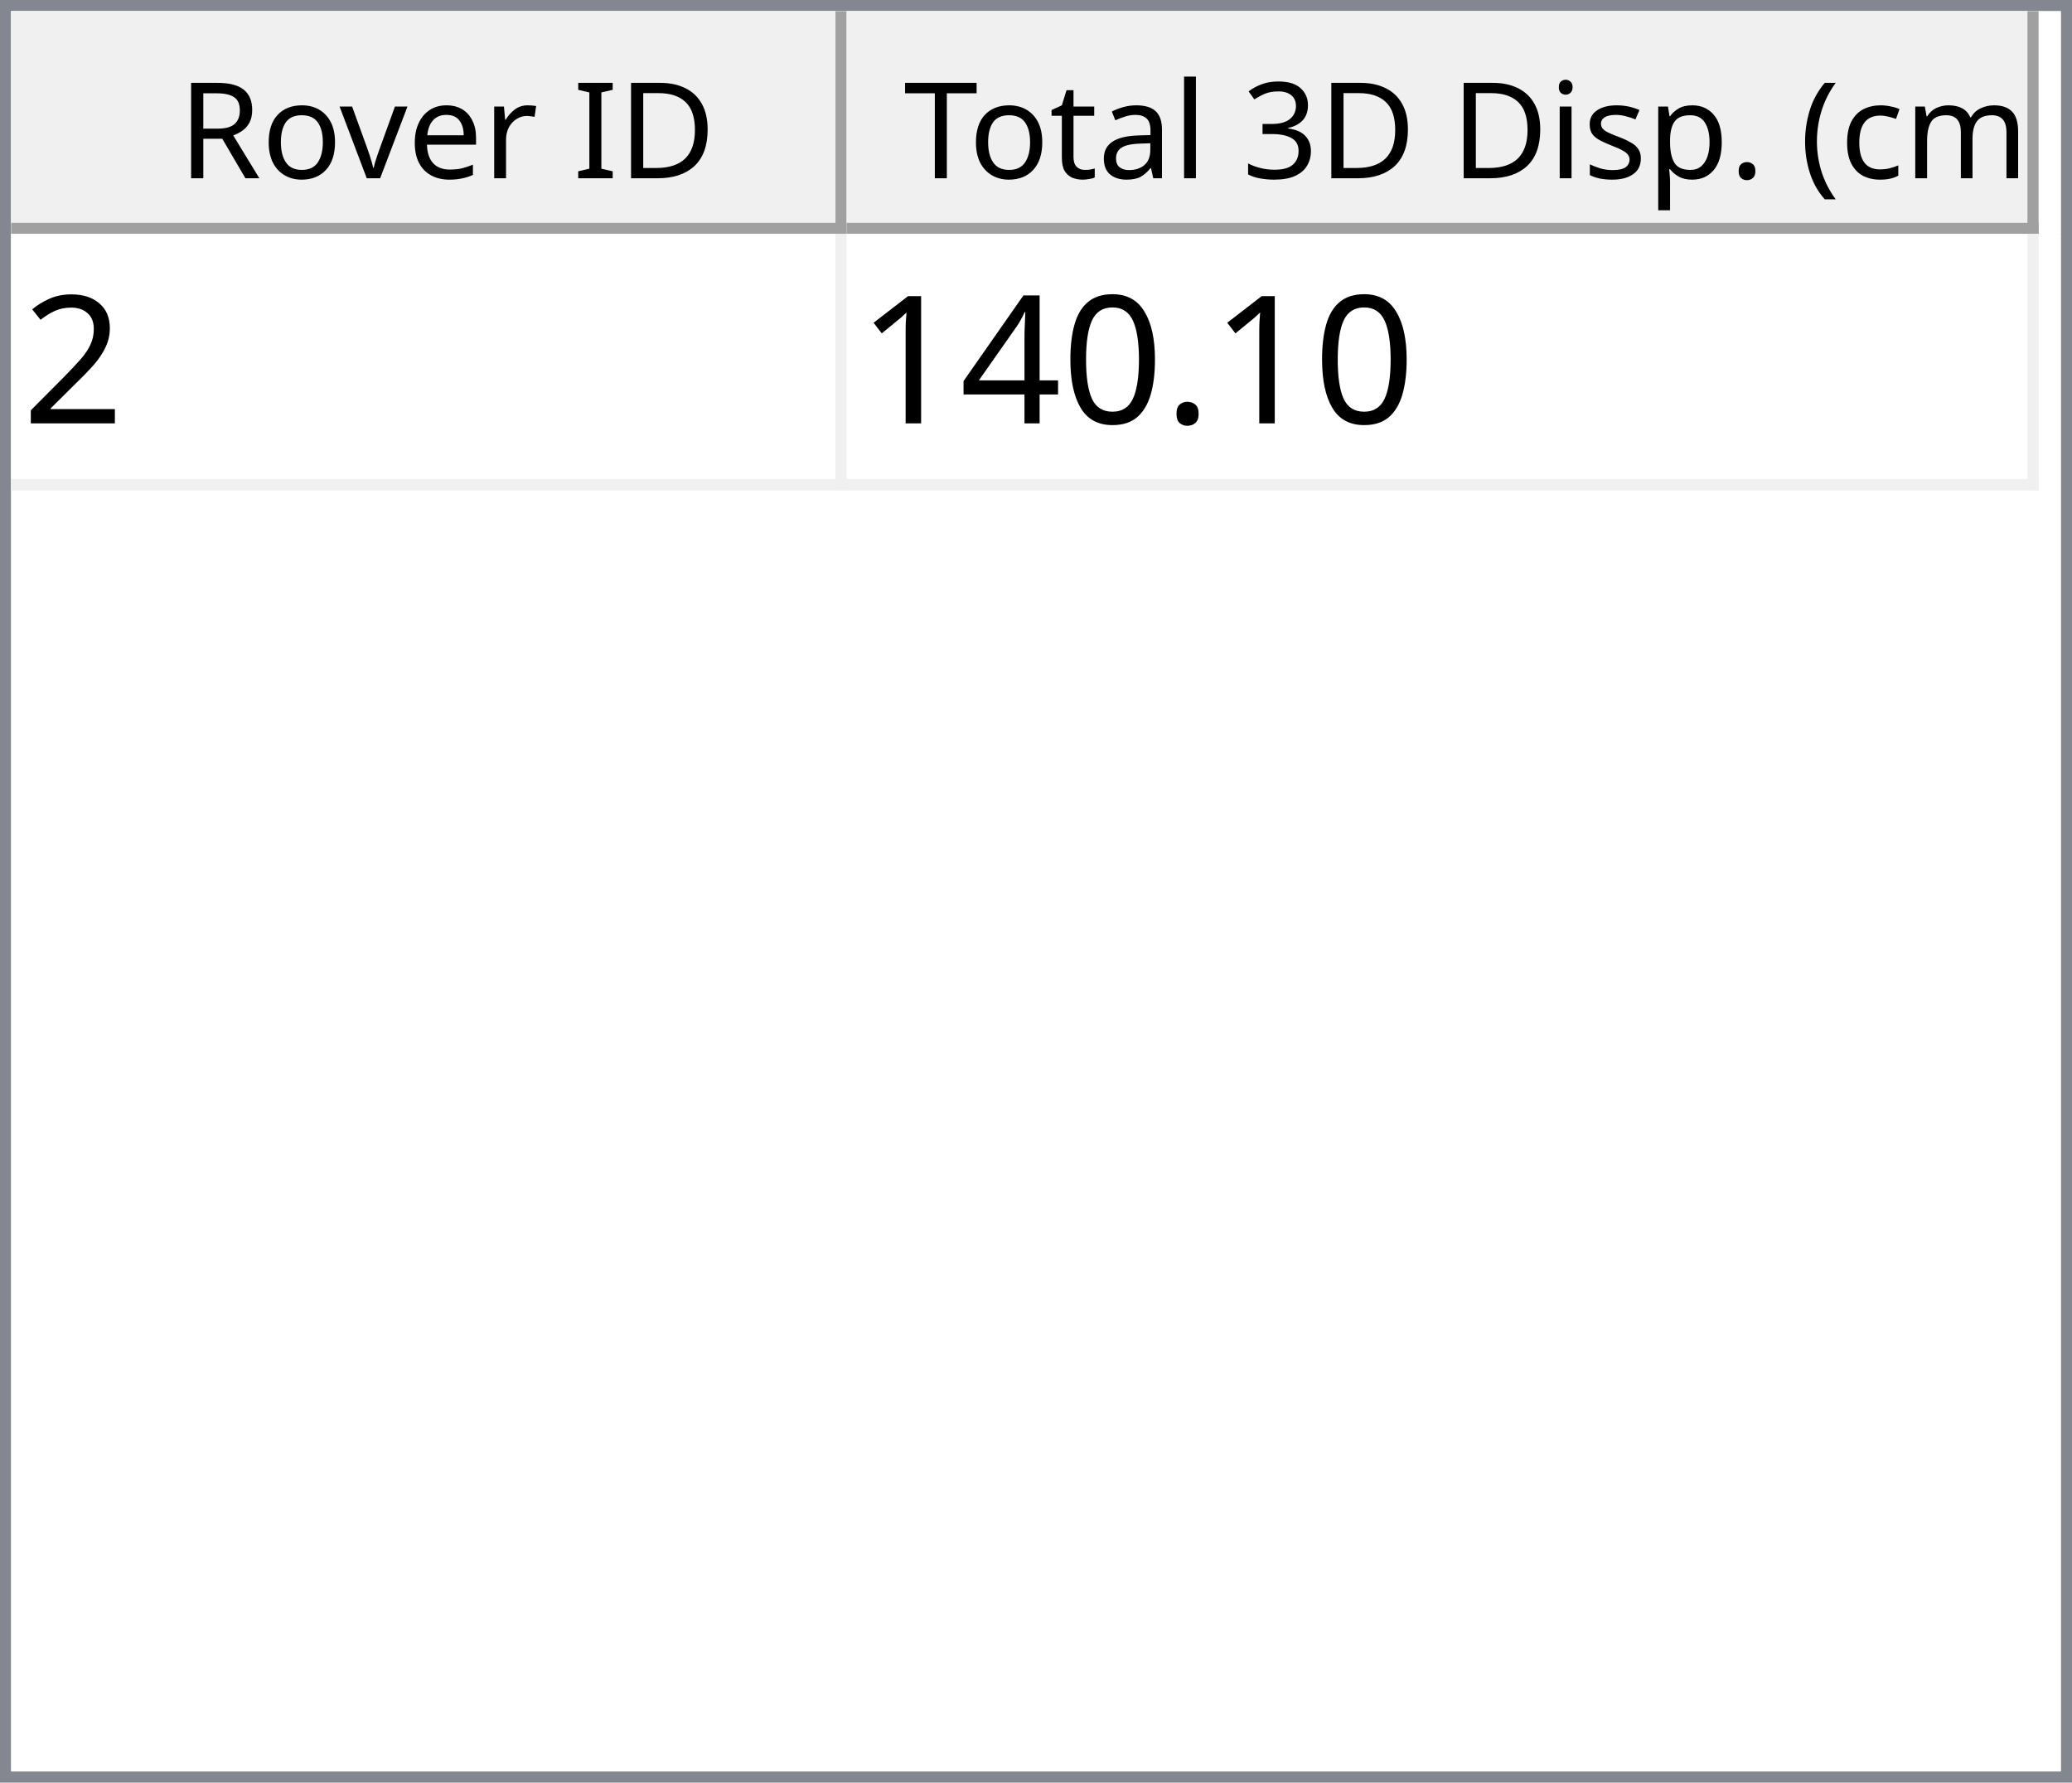
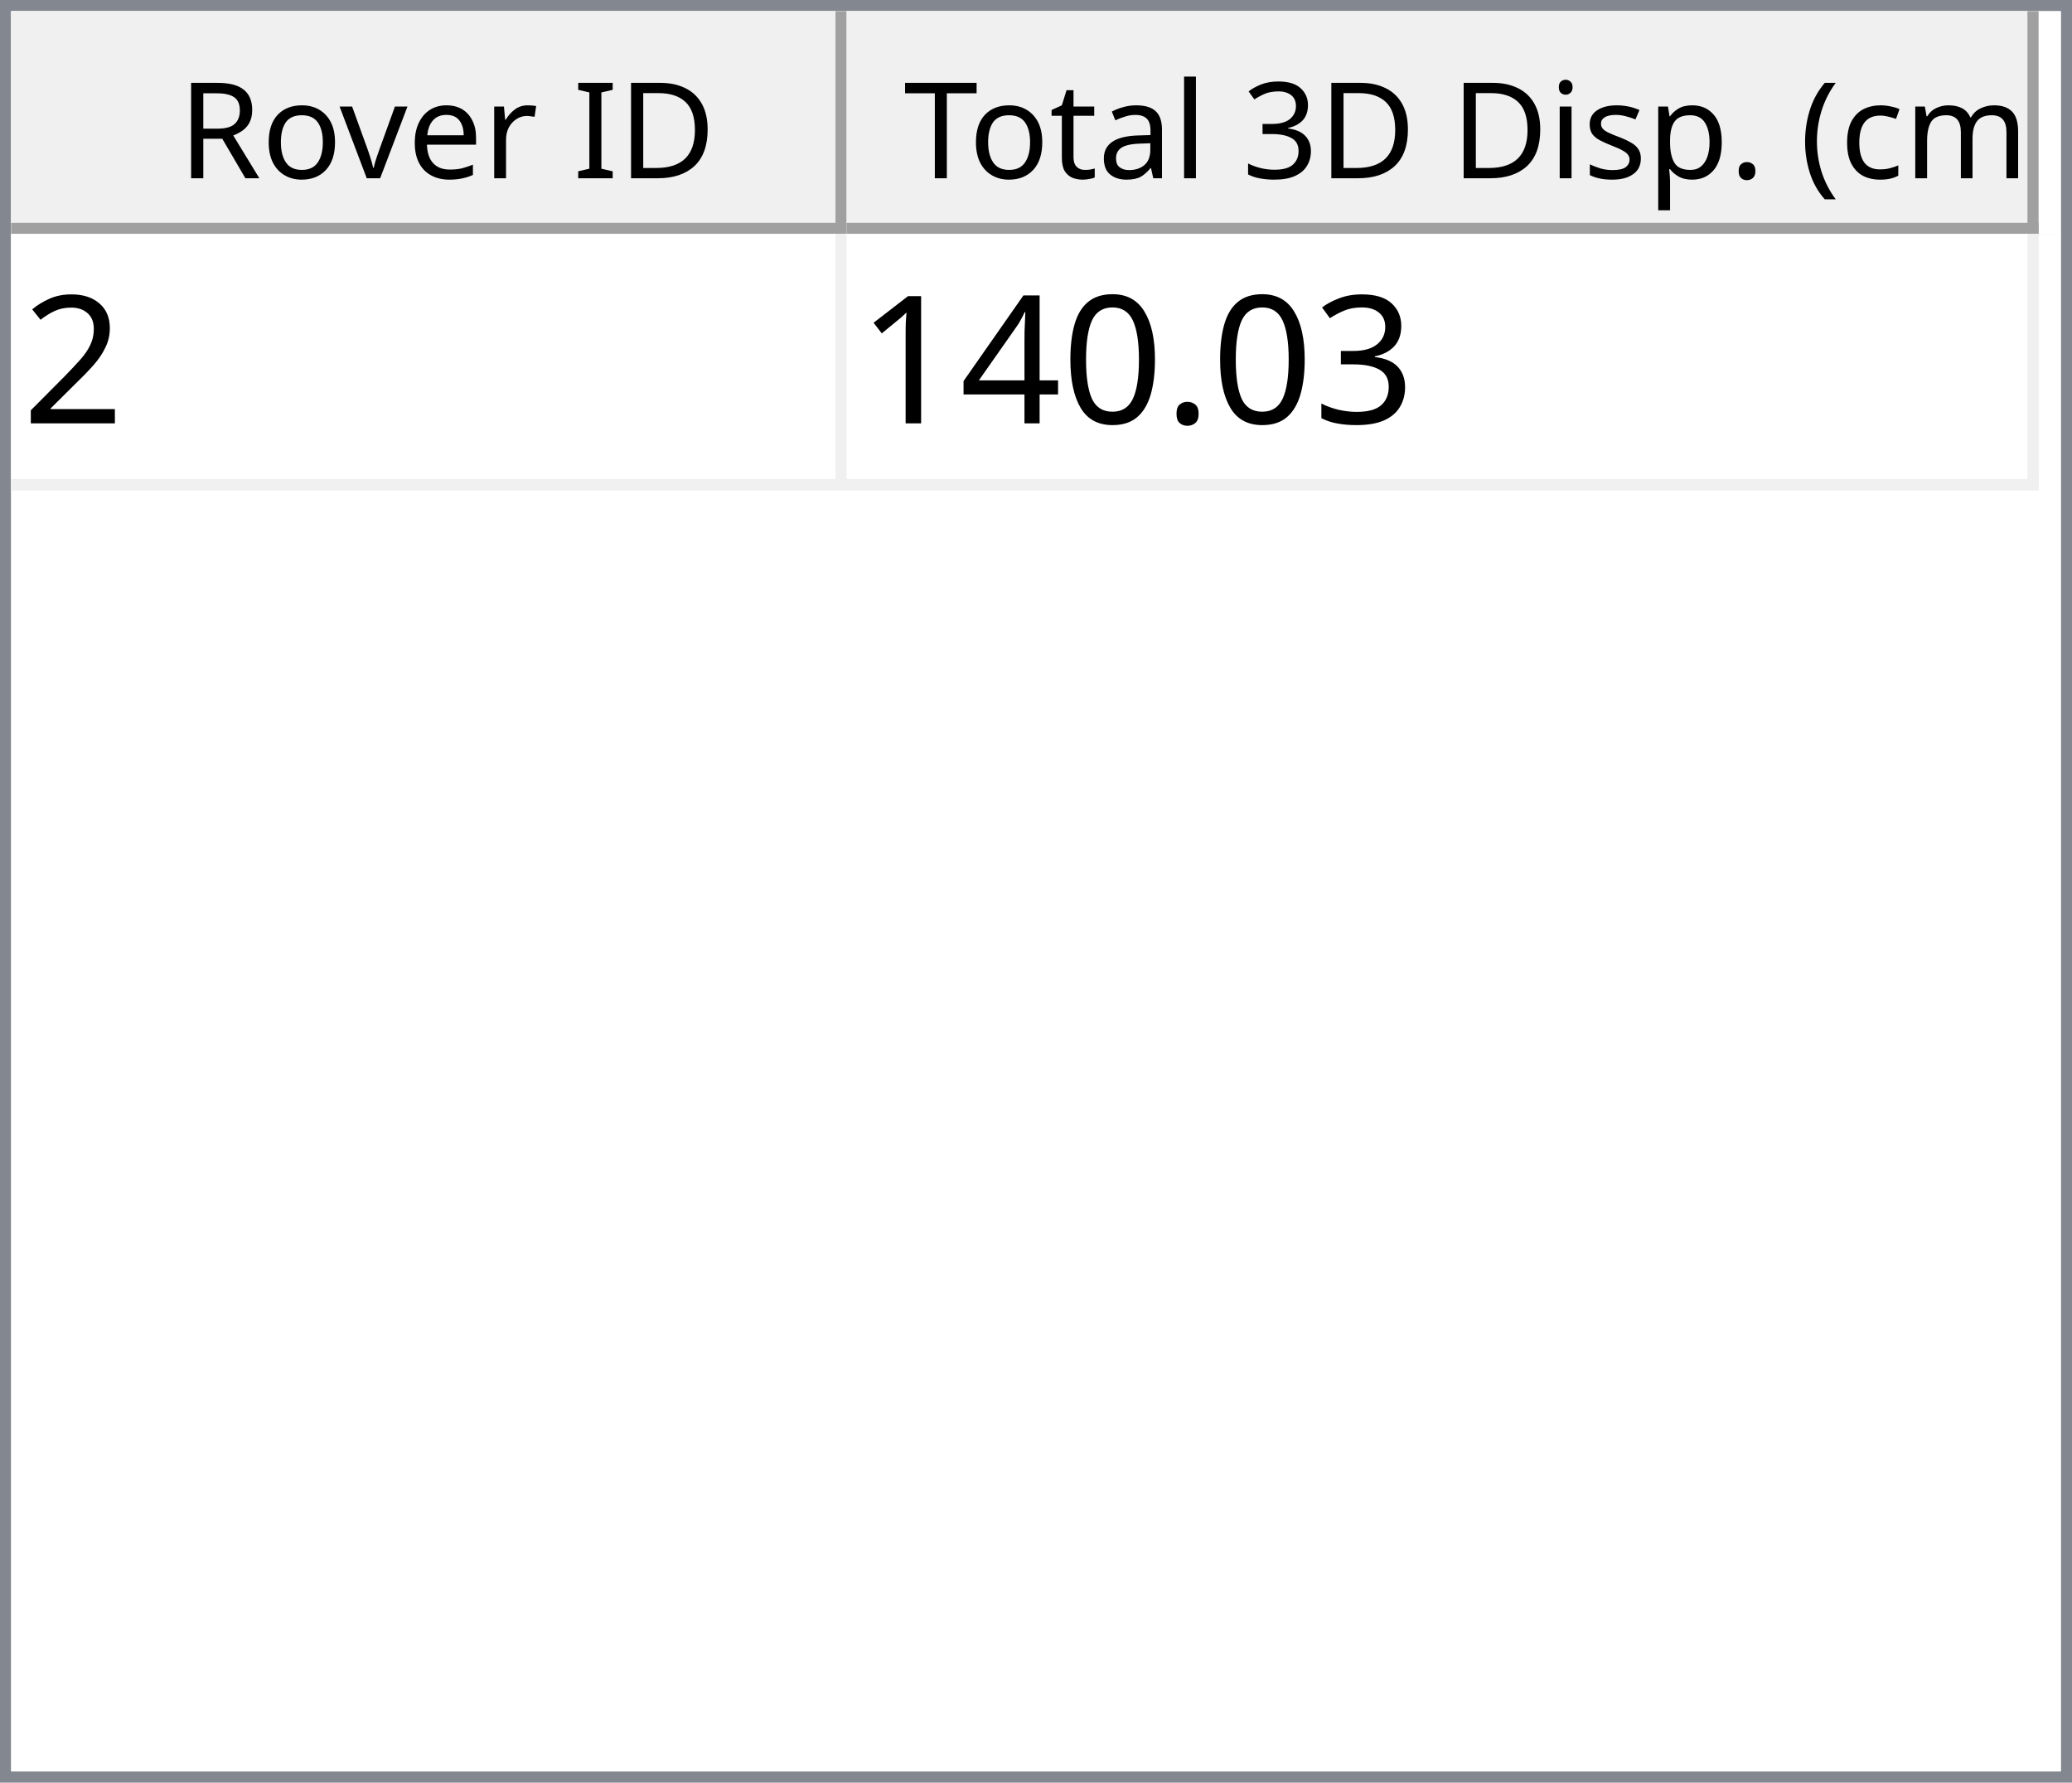
<svg xmlns="http://www.w3.org/2000/svg" style="fill-opacity:1; color-rendering:auto; color-interpolation:auto; text-rendering:auto; stroke:black; stroke-linecap:square; stroke-miterlimit:10; shape-rendering:auto; stroke-opacity:1; fill:black; stroke-dasharray:none; font-weight:normal; stroke-width:1; font-family:'Dialog'; font-style:normal; stroke-linejoin:miter; font-size:12px; stroke-dashoffset:0; image-rendering:auto;" width="186" height="160">
  <defs id="genericDefs" />
  <g>
    <defs id="defs1">
      <clipPath clipPathUnits="userSpaceOnUse" id="clipPath1">
        <path d="M0 0 L186 0 L186 160 L0 160 L0 0 Z" />
      </clipPath>
      <clipPath clipPathUnits="userSpaceOnUse" id="clipPath2">
        <path d="M0 0 L0 160 L186 160 L186 0 Z" />
      </clipPath>
      <clipPath clipPathUnits="userSpaceOnUse" id="clipPath3">
        <path d="M0 0 L0 20 L184 20 L184 0 Z" />
      </clipPath>
      <clipPath clipPathUnits="userSpaceOnUse" id="clipPath4">
        <path d="M0 0 L0 20 L75 20 L75 0 Z" />
      </clipPath>
      <clipPath clipPathUnits="userSpaceOnUse" id="clipPath5">
        <path d="M1 1 L1 19 L74 19 L74 1 Z" />
      </clipPath>
      <clipPath clipPathUnits="userSpaceOnUse" id="clipPath6">
        <path d="M0 0 L0 18 L73 18 L73 0 Z" />
      </clipPath>
      <clipPath clipPathUnits="userSpaceOnUse" id="clipPath7">
        <path d="M-0.5 -0.5 L-0.5 19.5 L74.5 19.5 L74.5 -0.5 Z" />
      </clipPath>
      <clipPath clipPathUnits="userSpaceOnUse" id="clipPath8">
        <path d="M0 0 L0 20 L107 20 L107 0 Z" />
      </clipPath>
      <clipPath clipPathUnits="userSpaceOnUse" id="clipPath9">
        <path d="M1 1 L1 19 L106 19 L106 1 Z" />
      </clipPath>
      <clipPath clipPathUnits="userSpaceOnUse" id="clipPath10">
        <path d="M0 0 L0 18 L105 18 L105 0 Z" />
      </clipPath>
      <clipPath clipPathUnits="userSpaceOnUse" id="clipPath11">
        <path d="M-0.5 -0.5 L-0.5 19.5 L106.5 19.5 L106.5 -0.5 Z" />
      </clipPath>
      <clipPath clipPathUnits="userSpaceOnUse" id="clipPath12">
        <path d="M0 0 L0 138 L184 138 L184 0 Z" />
      </clipPath>
      <clipPath clipPathUnits="userSpaceOnUse" id="clipPath13">
        <path d="M0 0 L0 23 L182 23 L182 0 Z" />
      </clipPath>
      <clipPath clipPathUnits="userSpaceOnUse" id="clipPath14">
        <path d="M-0.5 -0.5 L-0.5 22.5 L181.5 22.5 L181.5 -0.5 Z" />
      </clipPath>
      <clipPath clipPathUnits="userSpaceOnUse" id="clipPath15">
        <path d="M0 0 L0 22 L74 22 L74 0 Z" />
      </clipPath>
      <clipPath clipPathUnits="userSpaceOnUse" id="clipPath16">
        <path d="M0 0 L0 22 L106 22 L106 0 Z" />
      </clipPath>
      <font horiz-adv-x="64.551" id="font1">
        <font-face ascent="107.91" descent="25.098" units-per-em="100" style="font-style:normal; font-family:Segoe UI; font-weight:normal;" />
        <missing-glyph horiz-adv-x="64.551" d="M8.109 0 L8.109 68.266 L56.453 68.266 L56.453 0 L8.109 0 ZM15.328 7.234 L49.219 7.234 L49.219 61.031 L15.328 61.031 L15.328 7.234 Z" />
        <glyph unicode="D" horiz-adv-x="70.117" d="M9.188 0 L9.188 70.016 L28.516 70.016 Q65.531 70.016 65.531 35.891 Q65.531 19.672 55.25 9.836 Q44.969 0 27.734 0 L9.188 0 ZM17.391 62.594 L17.391 7.422 L27.828 7.422 Q41.609 7.422 49.273 14.797 Q56.938 22.172 56.938 35.688 Q56.938 62.594 28.328 62.594 L17.391 62.594 Z" />
        <glyph unicode="I" horiz-adv-x="26.611" d="M17.391 0 L9.188 0 L9.188 70.016 L17.391 70.016 L17.391 0 Z" />
        <glyph unicode=" " horiz-adv-x="27.393" d="" />
        <glyph unicode="r" horiz-adv-x="34.766" d="M34.188 41.891 Q32.078 43.5 28.125 43.5 Q23 43.5 19.555 38.672 Q16.109 33.844 16.109 25.484 L16.109 0 L8.109 0 L8.109 50 L16.109 50 L16.109 39.703 L16.312 39.703 Q18.016 44.969 21.531 47.922 Q25.047 50.875 29.391 50.875 Q32.516 50.875 34.188 50.203 L34.188 41.891 Z" />
        <glyph unicode="e" horiz-adv-x="52.295" d="M48.297 23 L12.984 23 Q13.188 14.656 17.484 10.109 Q21.781 5.562 29.297 5.562 Q37.75 5.562 44.828 11.141 L44.828 3.609 Q38.234 -1.172 27.391 -1.172 Q16.797 -1.172 10.742 5.641 Q4.688 12.453 4.688 24.812 Q4.688 36.469 11.305 43.82 Q17.922 51.172 27.734 51.172 Q37.547 51.172 42.922 44.828 Q48.297 38.484 48.297 27.203 L48.297 23 ZM40.094 29.781 Q40.047 36.719 36.75 40.578 Q33.453 44.438 27.594 44.438 Q21.922 44.438 17.969 40.383 Q14.016 36.328 13.094 29.781 L40.094 29.781 Z" />
        <glyph unicode="v" horiz-adv-x="47.9" d="M47.406 50 L27.484 0 L19.625 0 L0.688 50 L9.469 50 L22.172 13.672 Q23.578 9.672 23.922 6.688 L24.125 6.688 Q24.609 10.453 25.688 13.484 L38.969 50 L47.406 50 Z" />
        <glyph unicode="o" horiz-adv-x="58.594" d="M29 -1.172 Q17.922 -1.172 11.305 5.836 Q4.688 12.844 4.688 24.422 Q4.688 37.016 11.57 44.094 Q18.453 51.172 30.172 51.172 Q41.359 51.172 47.633 44.289 Q53.906 37.406 53.906 25.203 Q53.906 13.234 47.141 6.031 Q40.375 -1.172 29 -1.172 ZM29.594 44.438 Q21.875 44.438 17.383 39.188 Q12.891 33.938 12.891 24.703 Q12.891 15.828 17.43 10.695 Q21.969 5.562 29.594 5.562 Q37.359 5.562 41.531 10.594 Q45.703 15.625 45.703 24.906 Q45.703 34.281 41.531 39.359 Q37.359 44.438 29.594 44.438 Z" />
        <glyph unicode="R" horiz-adv-x="59.814" d="M59.375 0 L49.609 0 L37.891 19.625 Q36.281 22.359 34.766 24.289 Q33.25 26.219 31.664 27.438 Q30.078 28.656 28.25 29.219 Q26.422 29.781 24.125 29.781 L17.391 29.781 L17.391 0 L9.188 0 L9.188 70.016 L30.078 70.016 Q34.672 70.016 38.555 68.867 Q42.438 67.719 45.289 65.375 Q48.141 63.031 49.758 59.547 Q51.375 56.062 51.375 51.375 Q51.375 47.703 50.273 44.656 Q49.172 41.609 47.148 39.211 Q45.125 36.812 42.266 35.133 Q39.406 33.453 35.844 32.516 L35.844 32.328 Q37.594 31.547 38.891 30.547 Q40.188 29.547 41.359 28.18 Q42.531 26.812 43.68 25.078 Q44.828 23.344 46.234 21.047 L59.375 0 ZM17.391 62.594 L17.391 37.203 L28.516 37.203 Q31.594 37.203 34.203 38.133 Q36.812 39.062 38.719 40.797 Q40.625 42.531 41.703 45.047 Q42.781 47.562 42.781 50.688 Q42.781 56.297 39.141 59.445 Q35.5 62.594 28.609 62.594 L17.391 62.594 Z" />
        <glyph unicode=")" horiz-adv-x="30.176" d="M8.297 -15.922 L1.172 -15.922 Q16.406 2.344 16.406 26.812 Q16.406 51.469 1.078 70.016 L8.297 70.016 Q23.531 52.156 23.531 26.703 Q23.531 1.375 8.297 -15.922 Z" />
        <glyph unicode="m" horiz-adv-x="86.133" d="M79.109 0 L71.094 0 L71.094 28.719 Q71.094 37.016 68.531 40.727 Q65.969 44.438 59.906 44.438 Q54.781 44.438 51.195 39.75 Q47.609 35.062 47.609 28.516 L47.609 0 L39.594 0 L39.594 29.688 Q39.594 44.438 28.219 44.438 Q22.953 44.438 19.531 40.016 Q16.109 35.594 16.109 28.516 L16.109 0 L8.109 0 L8.109 50 L16.109 50 L16.109 42.094 L16.312 42.094 Q21.625 51.172 31.844 51.172 Q36.969 51.172 40.773 48.312 Q44.578 45.453 46 40.828 Q51.562 51.172 62.594 51.172 Q79.109 51.172 79.109 30.812 L79.109 0 Z" />
        <glyph unicode="c" horiz-adv-x="46.191" d="M42.188 2.297 Q36.422 -1.172 28.516 -1.172 Q17.828 -1.172 11.258 5.789 Q4.688 12.75 4.688 23.828 Q4.688 36.188 11.766 43.68 Q18.844 51.172 30.672 51.172 Q37.25 51.172 42.281 48.734 L42.281 40.531 Q36.719 44.438 30.375 44.438 Q22.703 44.438 17.797 38.945 Q12.891 33.453 12.891 24.516 Q12.891 15.719 17.508 10.641 Q22.125 5.562 29.891 5.562 Q36.422 5.562 42.188 9.906 L42.188 2.297 Z" />
        <glyph unicode="(" horiz-adv-x="30.176" d="M29.109 -15.922 L21.969 -15.922 Q6.844 1.375 6.844 26.703 Q6.844 52.156 21.969 70.016 L29.203 70.016 Q13.875 51.469 13.875 26.812 Q13.875 2.344 29.109 -15.922 Z" />
        <glyph unicode="." horiz-adv-x="21.68" d="M10.891 -1.078 Q8.641 -1.078 7.055 0.539 Q5.469 2.156 5.469 4.391 Q5.469 6.641 7.055 8.273 Q8.641 9.906 10.891 9.906 Q13.188 9.906 14.797 8.273 Q16.406 6.641 16.406 4.391 Q16.406 2.156 14.797 0.539 Q13.188 -1.078 10.891 -1.078 Z" />
        <glyph unicode="p" horiz-adv-x="58.789" d="M16.312 7.234 L16.109 7.234 L16.109 -23 L8.109 -23 L8.109 50 L16.109 50 L16.109 41.219 L16.312 41.219 Q22.219 51.172 33.594 51.172 Q43.266 51.172 48.688 44.461 Q54.109 37.75 54.109 26.469 Q54.109 13.922 48 6.375 Q41.891 -1.172 31.297 -1.172 Q21.578 -1.172 16.312 7.234 ZM16.109 27.391 L16.109 20.406 Q16.109 14.203 20.141 9.883 Q24.172 5.562 30.375 5.562 Q37.641 5.562 41.773 11.133 Q45.906 16.703 45.906 26.609 Q45.906 34.969 42.047 39.703 Q38.188 44.438 31.594 44.438 Q24.609 44.438 20.359 39.578 Q16.109 34.719 16.109 27.391 Z" />
        <glyph unicode="s" horiz-adv-x="42.432" d="M5.078 1.812 L5.078 10.406 Q11.625 5.562 19.484 5.562 Q30.031 5.562 30.031 12.594 Q30.031 14.594 29.125 15.992 Q28.219 17.391 26.68 18.461 Q25.141 19.531 23.07 20.383 Q21 21.234 18.609 22.172 Q15.281 23.484 12.766 24.828 Q10.25 26.172 8.57 27.859 Q6.891 29.547 6.031 31.695 Q5.172 33.844 5.172 36.719 Q5.172 40.234 6.789 42.945 Q8.406 45.656 11.086 47.484 Q13.766 49.312 17.211 50.242 Q20.656 51.172 24.312 51.172 Q30.812 51.172 35.938 48.922 L35.938 40.828 Q30.422 44.438 23.25 44.438 Q21 44.438 19.195 43.922 Q17.391 43.406 16.094 42.477 Q14.797 41.547 14.086 40.258 Q13.375 38.969 13.375 37.406 Q13.375 35.453 14.086 34.133 Q14.797 32.812 16.164 31.789 Q17.531 30.766 19.484 29.938 Q21.438 29.109 23.922 28.125 Q27.25 26.859 29.883 25.516 Q32.516 24.172 34.375 22.484 Q36.234 20.797 37.234 18.602 Q38.234 16.406 38.234 13.375 Q38.234 9.672 36.602 6.938 Q34.969 4.203 32.234 2.398 Q29.5 0.594 25.93 -0.289 Q22.359 -1.172 18.453 -1.172 Q10.75 -1.172 5.078 1.812 Z" />
        <glyph unicode="i" horiz-adv-x="24.219" d="M12.203 62.703 Q10.062 62.703 8.547 64.164 Q7.031 65.625 7.031 67.875 Q7.031 70.125 8.547 71.609 Q10.062 73.094 12.203 73.094 Q14.406 73.094 15.945 71.609 Q17.484 70.125 17.484 67.875 Q17.484 65.719 15.945 64.211 Q14.406 62.703 12.203 62.703 ZM16.109 0 L8.109 0 L8.109 50 L16.109 50 L16.109 0 Z" />
        <glyph unicode="3" horiz-adv-x="53.906" d="M46.531 19.828 Q46.531 15.094 44.75 11.211 Q42.969 7.328 39.719 4.57 Q36.469 1.812 31.93 0.297 Q27.391 -1.219 21.922 -1.219 Q11.922 -1.219 6 2.594 L6 11.188 Q13.094 5.609 22.219 5.609 Q25.875 5.609 28.828 6.539 Q31.781 7.469 33.906 9.227 Q36.031 10.984 37.18 13.477 Q38.328 15.969 38.328 19.094 Q38.328 32.812 18.797 32.812 L12.984 32.812 L12.984 39.594 L18.5 39.594 Q35.797 39.594 35.797 52.484 Q35.797 64.406 22.609 64.406 Q15.188 64.406 8.688 59.422 L8.688 67.188 Q15.375 71.188 24.609 71.188 Q29 71.188 32.57 69.969 Q36.141 68.75 38.68 66.555 Q41.219 64.359 42.609 61.281 Q44 58.203 44 54.5 Q44 40.672 30.031 36.719 L30.031 36.531 Q33.594 36.141 36.625 34.797 Q39.656 33.453 41.852 31.305 Q44.047 29.156 45.289 26.25 Q46.531 23.344 46.531 19.828 Z" />
        <glyph unicode="l" horiz-adv-x="24.219" d="M16.109 0 L8.109 0 L8.109 74.031 L16.109 74.031 L16.109 0 Z" />
        <glyph unicode="a" horiz-adv-x="50.879" d="M43.891 0 L35.891 0 L35.891 7.812 L35.688 7.812 Q30.469 -1.172 20.312 -1.172 Q12.844 -1.172 8.617 2.781 Q4.391 6.734 4.391 13.281 Q4.391 27.297 20.906 29.594 L35.891 31.688 Q35.891 44.438 25.594 44.438 Q16.547 44.438 9.281 38.281 L9.281 46.484 Q16.656 51.172 26.266 51.172 Q43.891 51.172 43.891 32.516 L43.891 0 ZM35.891 25.297 L23.828 23.641 Q18.266 22.859 15.43 20.875 Q12.594 18.891 12.594 13.875 Q12.594 10.203 15.211 7.883 Q17.828 5.562 22.172 5.562 Q28.125 5.562 32.008 9.742 Q35.891 13.922 35.891 20.312 L35.891 25.297 Z" />
        <glyph unicode="t" horiz-adv-x="33.887" d="M31.297 0.484 Q28.469 -1.078 23.828 -1.078 Q10.688 -1.078 10.688 13.578 L10.688 43.172 L2.094 43.172 L2.094 50 L10.688 50 L10.688 62.203 L18.703 64.797 L18.703 50 L31.297 50 L31.297 43.172 L18.703 43.172 L18.703 14.984 Q18.703 9.969 20.414 7.82 Q22.125 5.672 26.078 5.672 Q29.109 5.672 31.297 7.328 L31.297 0.484 Z" />
        <glyph unicode="T" horiz-adv-x="52.393" d="M50.594 62.594 L30.375 62.594 L30.375 0 L22.172 0 L22.172 62.594 L2 62.594 L2 70.016 L50.594 70.016 L50.594 62.594 Z" />
      </font>
      <font horiz-adv-x="75.0" id="font2">
        <font-face ascent="100.537" descent="21.973" units-per-em="100" style="font-style:normal; font-family:sans-serif; font-weight:normal;" />
        <missing-glyph horiz-adv-x="75.0" d="M12.5 0 L12.5 62.5 L62.5 62.5 L62.5 0 L12.5 0 ZM14.062 1.562 L60.938 1.562 L60.938 60.938 L14.062 60.938 L14.062 1.562 Z" />
        <glyph unicode="2" horiz-adv-x="55.615" d="M50.344 8.453 L50.344 0 L3.031 0 Q2.938 3.172 4.047 6.109 Q5.859 10.938 9.836 15.625 Q13.812 20.312 21.344 26.469 Q33.016 36.031 37.117 41.625 Q41.219 47.219 41.219 52.203 Q41.219 57.422 37.477 61.008 Q33.734 64.594 27.734 64.594 Q21.391 64.594 17.578 60.789 Q13.766 56.984 13.719 50.25 L4.688 51.172 Q5.609 61.281 11.664 66.578 Q17.719 71.875 27.938 71.875 Q38.234 71.875 44.242 66.164 Q50.25 60.453 50.25 52 Q50.25 47.703 48.492 43.555 Q46.734 39.406 42.656 34.812 Q38.578 30.219 29.109 22.219 Q21.188 15.578 18.945 13.211 Q16.703 10.844 15.234 8.453 L50.344 8.453 Z" />
+         <glyph unicode="3" horiz-adv-x="55.615" d="M4.203 18.891 L12.984 20.062 Q14.5 12.594 18.141 9.297 Q21.781 6 27 6 Q33.203 6 37.477 10.297 Q41.75 14.594 41.75 20.953 Q41.75 27 37.797 30.93 Q33.844 34.859 27.734 34.859 Q25.25 34.859 21.531 33.891 L22.516 41.609 Q23.391 41.5 23.922 41.5 Q29.547 41.5 34.039 44.43 Q38.531 47.359 38.531 53.469 Q38.531 58.297 35.258 61.477 Q31.984 64.656 26.812 64.656 Q21.688 64.656 18.266 61.43 Q14.844 58.203 13.875 51.766 L5.078 53.328 Q6.688 62.156 12.398 67.016 Q18.109 71.875 26.609 71.875 Q32.469 71.875 37.398 69.359 Q42.328 66.844 44.945 62.5 Q47.562 58.156 47.562 53.266 Q47.562 48.641 45.07 44.828 Q42.578 41.016 37.703 38.766 Q44.047 37.312 47.562 32.695 Q51.078 28.078 51.078 21.141 Q51.078 11.766 44.242 5.25 Q37.406 -1.266 26.953 -1.266 Q17.531 -1.266 11.305 4.352 Q5.078 9.969 4.203 18.891 Z" />
        <glyph unicode="." horiz-adv-x="27.783" d="M9.078 0 L9.078 10.016 L19.094 10.016 L19.094 0 L9.078 0 Z" />
        <glyph unicode="0" horiz-adv-x="55.615" d="M4.156 35.297 Q4.156 48 6.766 55.742 Q9.375 63.484 14.523 67.68 Q19.672 71.875 27.484 71.875 Q33.25 71.875 37.594 69.555 Q41.938 67.234 44.773 62.867 Q47.609 58.5 49.219 52.227 Q50.828 45.953 50.828 35.297 Q50.828 22.703 48.242 14.969 Q45.656 7.234 40.508 3.008 Q35.359 -1.219 27.484 -1.219 Q17.141 -1.219 11.234 6.203 Q4.156 15.141 4.156 35.297 ZM13.188 35.297 Q13.188 17.672 17.312 11.836 Q21.438 6 27.484 6 Q33.547 6 37.672 11.859 Q41.797 17.719 41.797 35.297 Q41.797 52.984 37.672 58.789 Q33.547 64.594 27.391 64.594 Q21.344 64.594 17.719 59.469 Q13.188 52.938 13.188 35.297 Z" />
        <glyph unicode="4" horiz-adv-x="55.615" d="M32.328 0 L32.328 17.141 L1.266 17.141 L1.266 25.203 L33.938 71.578 L41.109 71.578 L41.109 25.203 L50.781 25.203 L50.781 17.141 L41.109 17.141 L41.109 0 L32.328 0 ZM32.328 25.203 L32.328 57.469 L9.906 25.203 L32.328 25.203 Z" />
        <glyph unicode="1" horiz-adv-x="55.615" d="M37.25 0 L28.469 0 L28.469 56 Q25.297 52.984 20.141 49.953 Q14.984 46.922 10.891 45.406 L10.891 53.906 Q18.266 57.375 23.781 62.305 Q29.297 67.234 31.594 71.875 L37.25 71.875 L37.25 0 Z" />
      </font>
    </defs>
    <g style="fill:white; stroke:white;">
      <rect x="0" y="0" width="186" style="clip-path:url(#clipPath1); stroke:none;" height="160" />
    </g>
    <g style="fill:white; text-rendering:optimizeSpeed; color-rendering:optimizeSpeed; image-rendering:optimizeSpeed; shape-rendering:crispEdges; stroke:white; color-interpolation:sRGB;">
      <rect x="0" width="186" height="160" y="0" style="stroke:none;" />
      <path style="stroke:none;" d="M0 160 L186 160 L186 0 L0 0 Z" />
    </g>
    <g style="fill:rgb(240,240,240); font-family:'Segoe UI'; stroke:rgb(240,240,240);">
      <rect x="0" y="0" width="186" style="clip-path:url(#clipPath2); stroke:none;" height="160" />
    </g>
    <g style="fill:rgb(130,135,144); font-family:'Segoe UI'; stroke:rgb(130,135,144);">
      <path d="M0 0 L186 0 L186 160 L0 160 L0 0 ZM1 1 L185 1 L185 159 L1 159 L1 1 Z" style="fill-rule:evenodd; clip-path:url(#clipPath2); stroke:none;" />
    </g>
    <g style="fill:white; font-family:'Segoe UI'; stroke:white;" transform="translate(1,1)">
      <rect x="0" y="0" width="184" style="clip-path:url(#clipPath3); stroke:none;" height="20" />
    </g>
    <g style="fill:rgb(240,240,240); font-family:'Segoe UI'; stroke:rgb(240,240,240);" transform="translate(1,1)">
      <rect x="0" y="0" width="75" style="clip-path:url(#clipPath4); stroke:none;" height="20" />
    </g>
    <g style="font-family:'Segoe UI';" transform="translate(2,2)">
      <text x="14" xml:space="preserve" y="14" style="clip-path:url(#clipPath6); stroke:none;">Rover ID</text>
    </g>
    <g style="fill:rgb(160,160,160); font-family:'Segoe UI'; stroke:rgb(160,160,160); stroke-linejoin:bevel;" transform="translate(1.5,1.5)">
      <line x1="74" x2="74" y1="0" style="fill:none; clip-path:url(#clipPath7);" y2="19" />
    </g>
    <g style="fill:rgb(160,160,160); font-family:'Segoe UI'; stroke:rgb(160,160,160); stroke-linejoin:bevel;" transform="matrix(1,0,0,1,1,1) translate(0.5,0.5)">
      <line x1="0" x2="74" y1="19" style="fill:none; clip-path:url(#clipPath7);" y2="19" />
    </g>
    <g style="fill:rgb(240,240,240); font-family:'Segoe UI'; stroke:rgb(240,240,240);" transform="translate(76,1)">
      <rect x="0" y="0" width="107" style="clip-path:url(#clipPath8); stroke:none;" height="20" />
    </g>
    <g style="font-family:'Segoe UI';" transform="translate(77,2)">
      <text x="1" xml:space="preserve" y="14" style="clip-path:url(#clipPath10); stroke:none;"> Total 3D Disp. (cm)</text>
    </g>
    <g style="fill:rgb(160,160,160); font-family:'Segoe UI'; stroke:rgb(160,160,160); stroke-linejoin:bevel;" transform="translate(76.5,1.5)">
      <line x1="106" x2="106" y1="0" style="fill:none; clip-path:url(#clipPath11);" y2="19" />
    </g>
    <g style="fill:rgb(160,160,160); font-family:'Segoe UI'; stroke:rgb(160,160,160); stroke-linejoin:bevel;" transform="matrix(1,0,0,1,76,1) translate(0.5,0.5)">
      <line x1="0" x2="106" y1="19" style="fill:none; clip-path:url(#clipPath11);" y2="19" />
    </g>
    <g style="fill:white; font-family:'Segoe UI'; stroke:white;" transform="translate(1,21)">
      <rect x="0" y="0" width="184" style="clip-path:url(#clipPath12); stroke:none;" height="138" />
    </g>
    <g style="fill:rgb(240,240,240); font-size:16px; font-family:sans-serif; stroke:rgb(240,240,240);" transform="translate(1,21)">
      <rect x="0" y="0" width="182" style="clip-path:url(#clipPath13); stroke:none;" height="23" />
      <line transform="translate(0.5,0.5)" x1="0" x2="181" y1="22" style="clip-path:url(#clipPath14); fill:none; stroke-linejoin:bevel;" y2="22" />
    </g>
    <g transform="matrix(1,0,0,1,1,21) translate(0.5,0.5)" style="fill:rgb(240,240,240); font-size:16px; font-family:sans-serif; stroke:rgb(240,240,240); stroke-linejoin:bevel;">
      <line x1="74" x2="74" y1="0" style="fill:none; clip-path:url(#clipPath14);" y2="22" />
    </g>
    <g transform="matrix(1,0,0,1,1,21) translate(0.5,0.5)" style="fill:rgb(240,240,240); font-size:16px; font-family:sans-serif; stroke:rgb(240,240,240); stroke-linejoin:bevel;">
      <line x1="181" x2="181" y1="0" style="fill:none; clip-path:url(#clipPath14);" y2="22" />
    </g>
    <g style="fill:white; font-size:16px; font-family:sans-serif; stroke:white;" transform="matrix(1,0,0,1,1,21)">
      <rect x="0" y="0" width="74" style="clip-path:url(#clipPath15); stroke:none;" height="22" />
      <text x="1" y="17" style="fill:black; clip-path:url(#clipPath15); stroke:none;" xml:space="preserve">2</text>
    </g>
    <g style="fill:white; font-size:16px; font-family:sans-serif; stroke:white;" transform="matrix(1,0,0,1,1,21) translate(75,0)">
      <rect x="0" y="0" width="106" style="clip-path:url(#clipPath16); stroke:none;" height="22" />
-       <text x="1" y="17" style="fill:black; clip-path:url(#clipPath16); stroke:none;" xml:space="preserve">140.10</text>
+       <text x="1" y="17" style="fill:black; clip-path:url(#clipPath16); stroke:none;" xml:space="preserve">140.03</text>
    </g>
  </g>
</svg>
